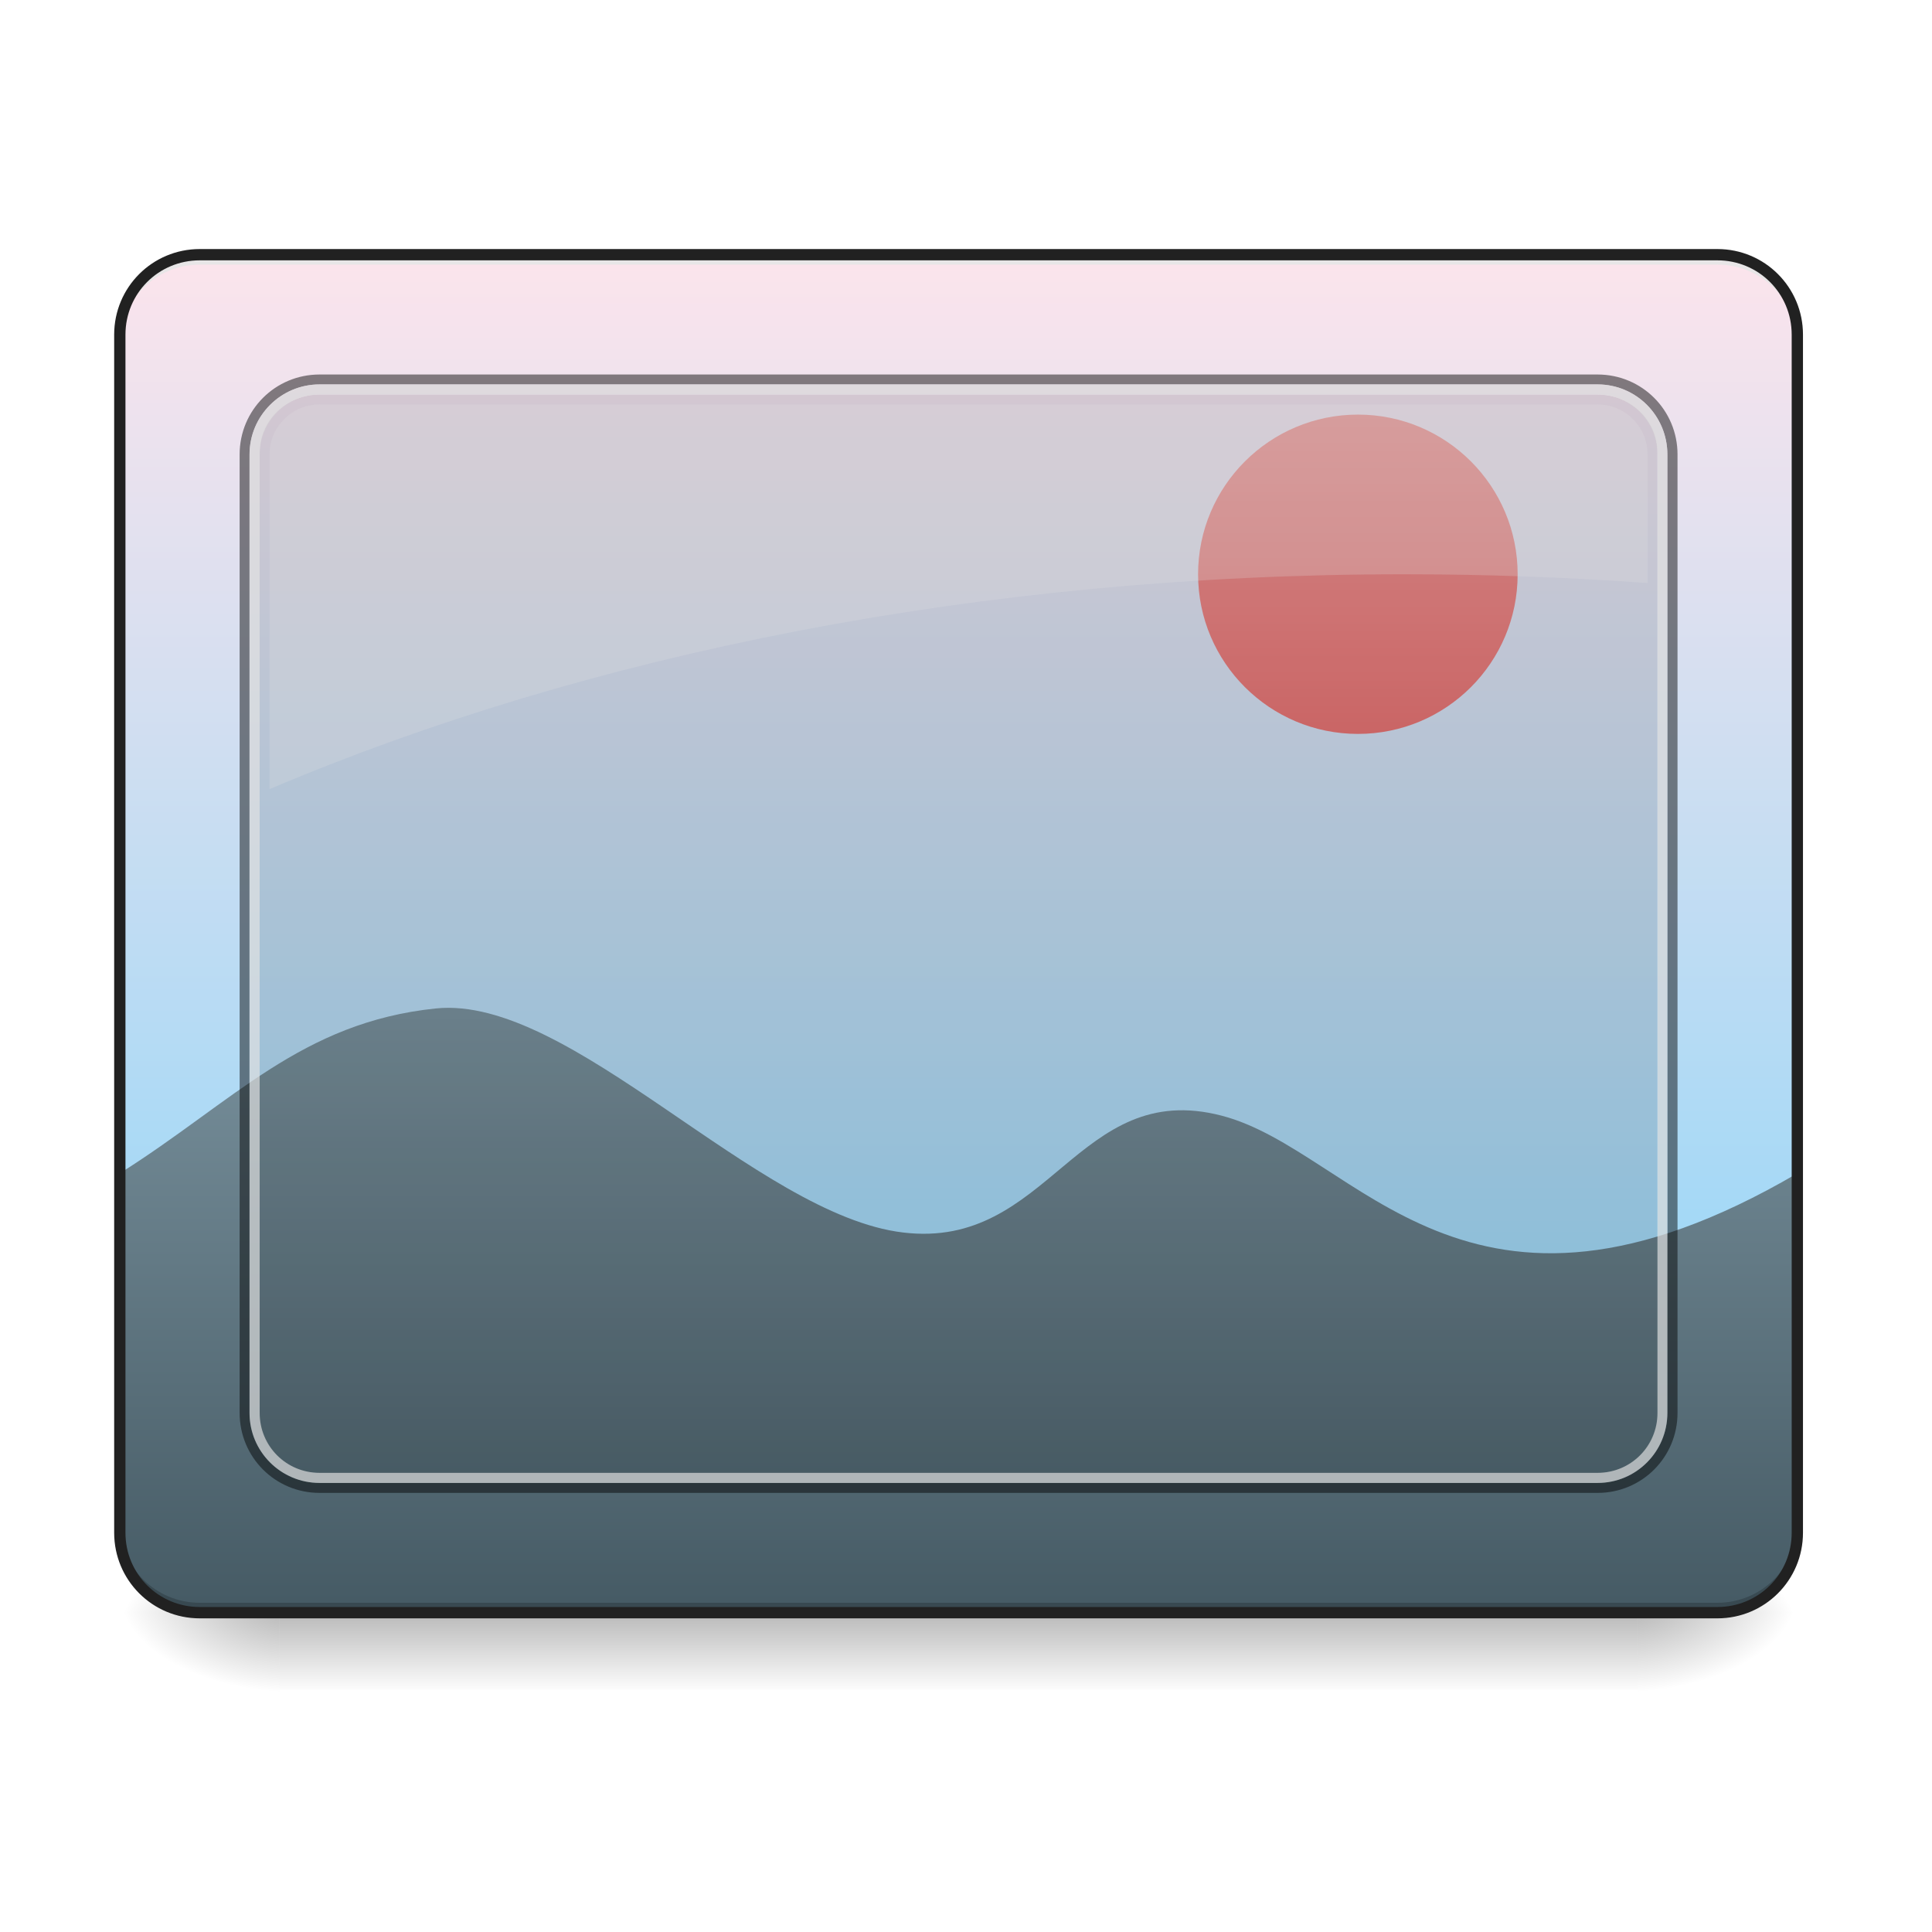
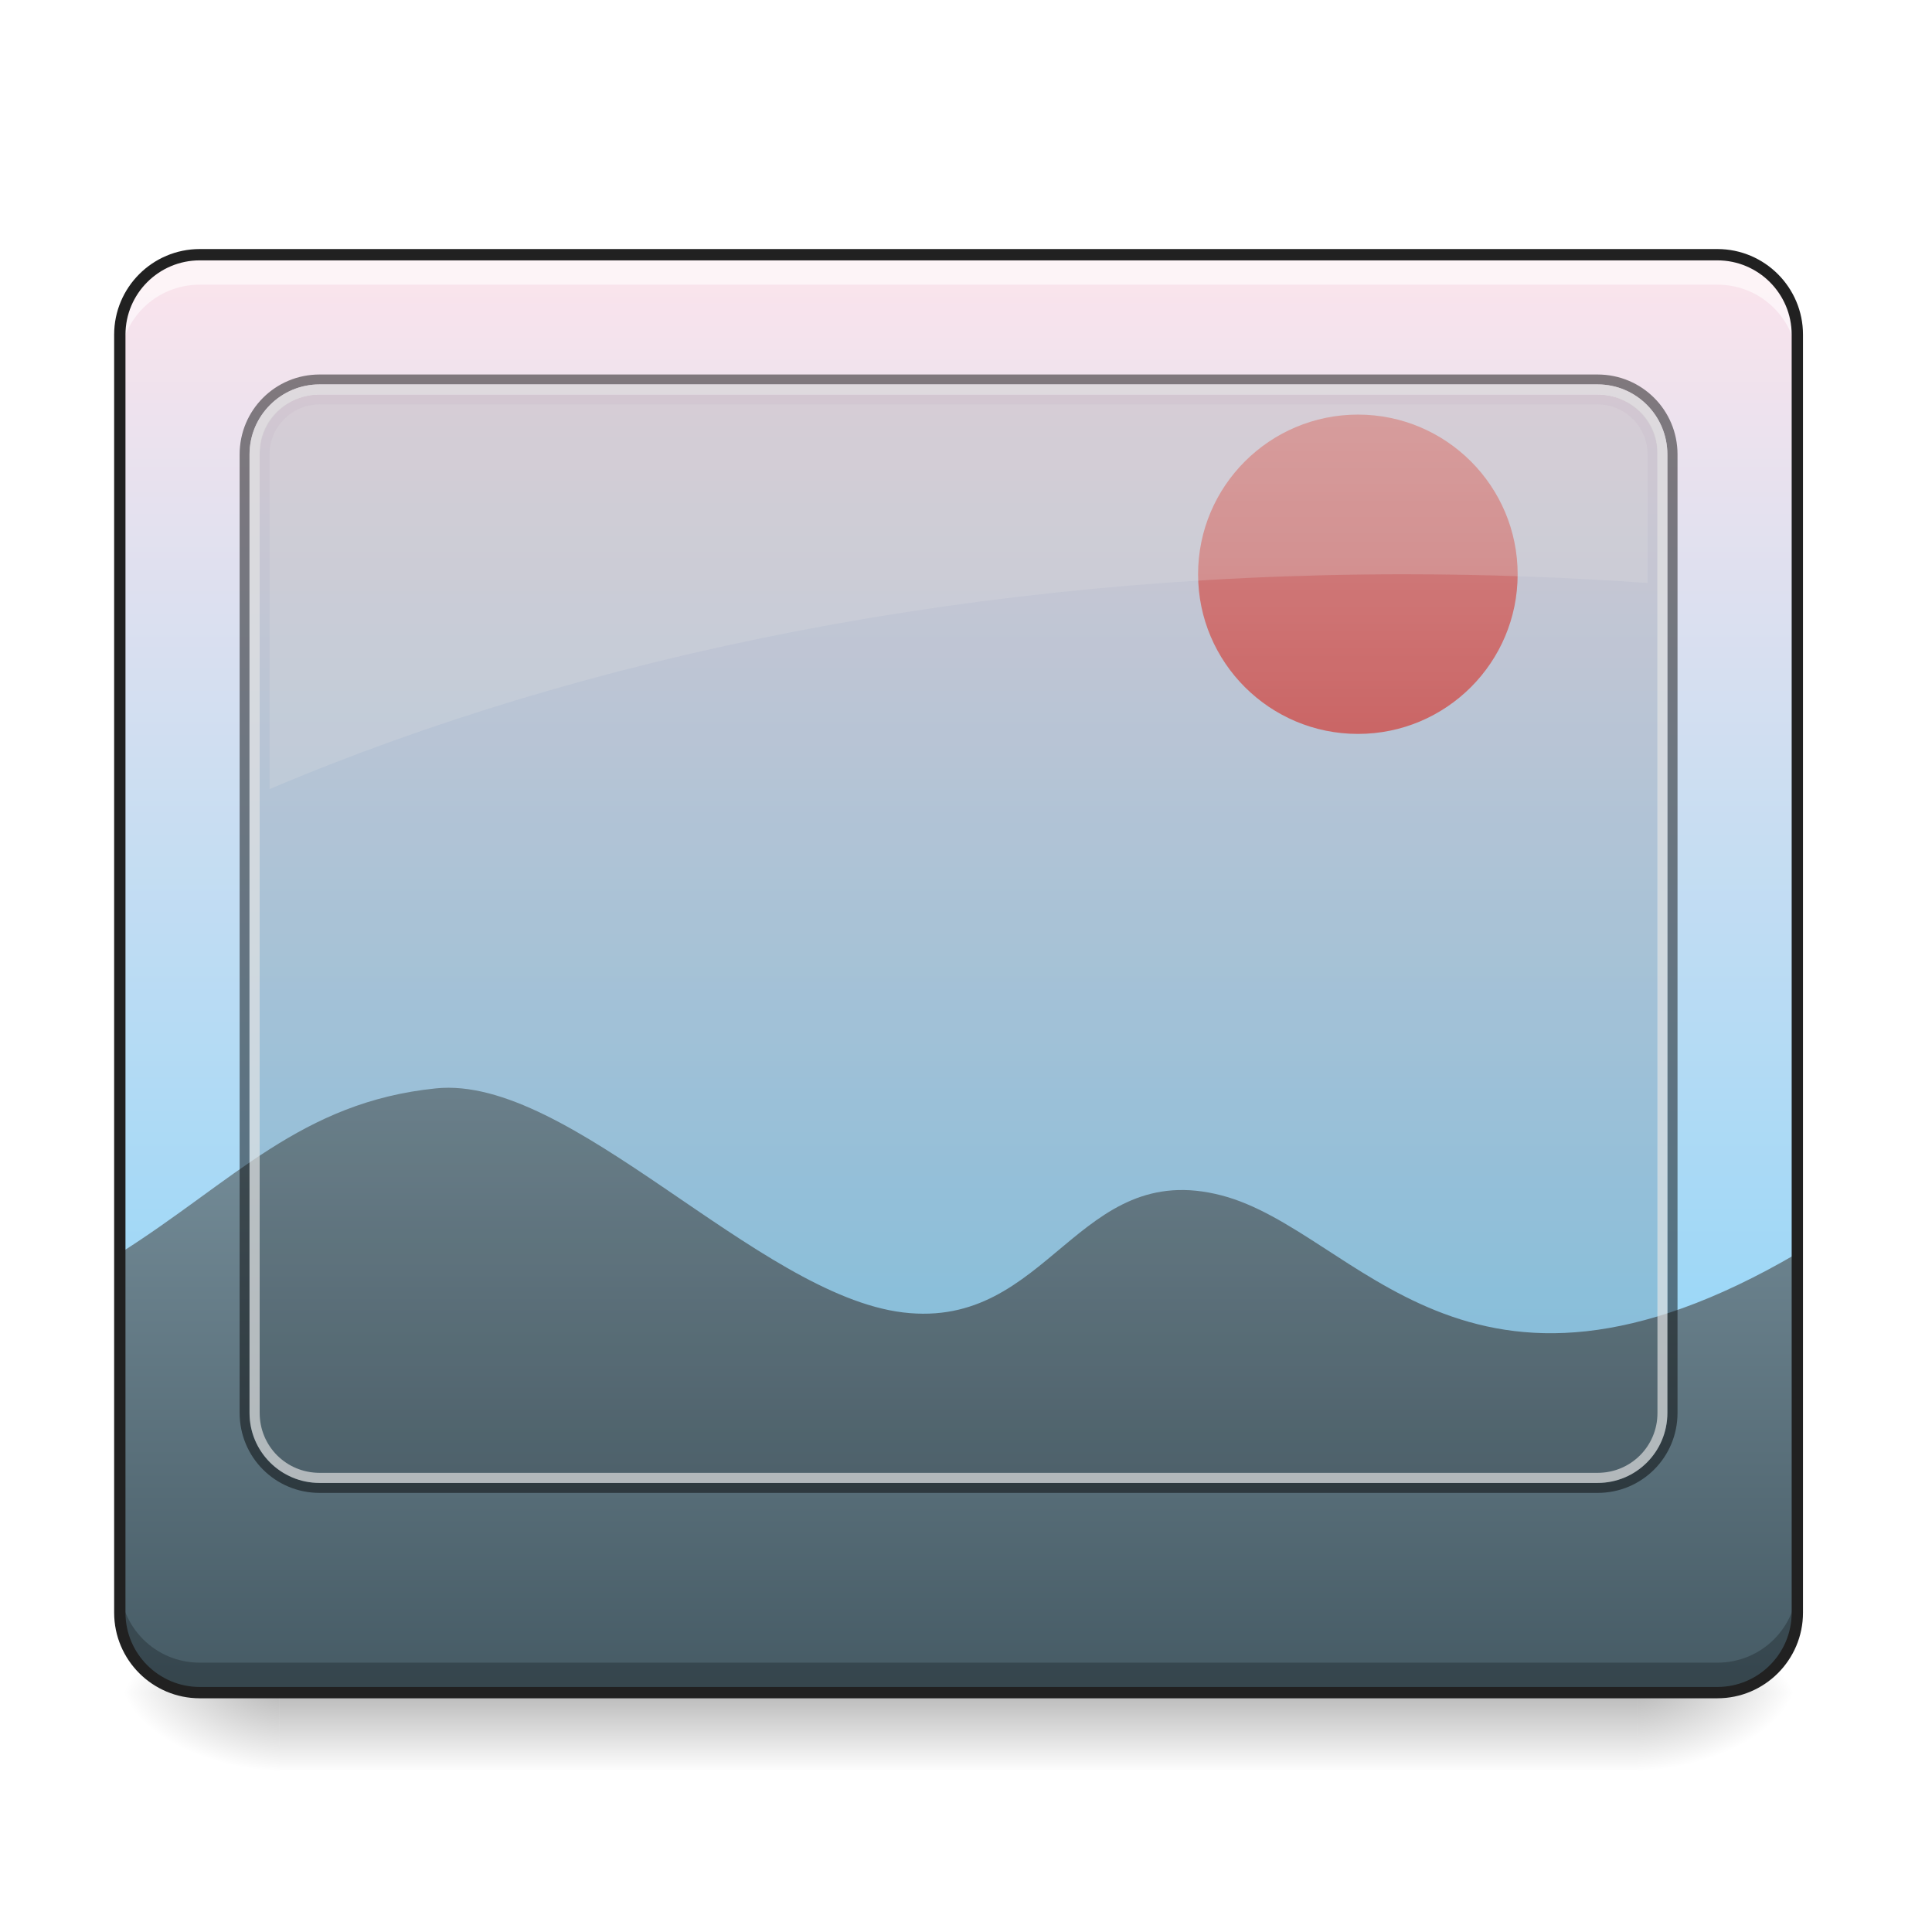
<svg xmlns="http://www.w3.org/2000/svg" width="32pt" height="32pt" viewBox="0 0 32 32" version="1.1">
  <defs>
    <linearGradient id="linear0" gradientUnits="userSpaceOnUse" x1="305.955" y1="-31.877" x2="305.955" y2="-135.329" gradientTransform="matrix(0.0753497,0,0,0.217412,-5.854013,33.64135)">
      <stop offset="0" style="stop-color:rgb(50.588%,83.137%,98.039%);stop-opacity:1;" />
      <stop offset="1" style="stop-color:rgb(98.824%,89.412%,92.549%);stop-opacity:1;" />
    </linearGradient>
-     <linearGradient id="linear1" gradientUnits="userSpaceOnUse" x1="254" y1="233.5" x2="254" y2="254.667" gradientTransform="matrix(0.062506,0,0,0.062506,-0.00000381506,12.11574)">
+     <linearGradient id="linear1" gradientUnits="userSpaceOnUse" x1="254" y1="233.5" x2="254" y2="254.667" gradientTransform="matrix(0.062506,0,0,0.062506,-0.00000381506,13.43878)">
      <stop offset="0" style="stop-color:rgb(0%,0%,0%);stop-opacity:0.275;" />
      <stop offset="1" style="stop-color:rgb(0%,0%,0%);stop-opacity:0;" />
    </linearGradient>
-     <radialGradient id="radial0" gradientUnits="userSpaceOnUse" cx="450.909" cy="189.579" fx="450.909" fy="189.579" r="21.167" gradientTransform="matrix(0.00000017417,-0.0781325,-0.140638,-0.000000101539,53.45369,62.27229)">
+     <radialGradient id="radial0" gradientUnits="userSpaceOnUse" cx="450.909" cy="189.579" fx="450.909" fy="189.579" r="21.167" gradientTransform="matrix(0.00000017417,-0.0781325,-0.140638,-0.000000101539,53.45369,63.59533)">
      <stop offset="0" style="stop-color:rgb(0%,0%,0%);stop-opacity:0.314;" />
      <stop offset="0.222" style="stop-color:rgb(0%,0%,0%);stop-opacity:0.275;" />
      <stop offset="1" style="stop-color:rgb(0%,0%,0%);stop-opacity:0;" />
    </radialGradient>
-     <radialGradient id="radial1" gradientUnits="userSpaceOnUse" cx="450.909" cy="189.579" fx="450.909" fy="189.579" r="21.167" gradientTransform="matrix(-0.00000017417,0.0781325,0.140638,0.000000101539,-21.70066,-8.850521)">
+     <radialGradient id="radial1" gradientUnits="userSpaceOnUse" cx="450.909" cy="189.579" fx="450.909" fy="189.579" r="21.167" gradientTransform="matrix(-0.00000017417,0.0781325,0.140638,0.000000101539,-21.70066,-7.527481)">
      <stop offset="0" style="stop-color:rgb(0%,0%,0%);stop-opacity:0.314;" />
      <stop offset="0.222" style="stop-color:rgb(0%,0%,0%);stop-opacity:0.275;" />
      <stop offset="1" style="stop-color:rgb(0%,0%,0%);stop-opacity:0;" />
    </radialGradient>
-     <radialGradient id="radial2" gradientUnits="userSpaceOnUse" cx="450.909" cy="189.579" fx="450.909" fy="189.579" r="21.167" gradientTransform="matrix(-0.00000017417,-0.0781325,0.140638,-0.000000101539,-21.70066,62.27229)">
+     <radialGradient id="radial2" gradientUnits="userSpaceOnUse" cx="450.909" cy="189.579" fx="450.909" fy="189.579" r="21.167" gradientTransform="matrix(-0.00000017417,-0.0781325,0.140638,-0.000000101539,-21.70066,63.59533)">
      <stop offset="0" style="stop-color:rgb(0%,0%,0%);stop-opacity:0.314;" />
      <stop offset="0.222" style="stop-color:rgb(0%,0%,0%);stop-opacity:0.275;" />
      <stop offset="1" style="stop-color:rgb(0%,0%,0%);stop-opacity:0;" />
    </radialGradient>
-     <radialGradient id="radial3" gradientUnits="userSpaceOnUse" cx="450.909" cy="189.579" fx="450.909" fy="189.579" r="21.167" gradientTransform="matrix(0.00000017417,0.0781325,-0.140638,0.000000101539,53.45369,-8.850522)">
+     <radialGradient id="radial3" gradientUnits="userSpaceOnUse" cx="450.909" cy="189.579" fx="450.909" fy="189.579" r="21.167" gradientTransform="matrix(0.00000017417,0.0781325,-0.140638,0.000000101539,53.45369,-7.527481)">
      <stop offset="0" style="stop-color:rgb(0%,0%,0%);stop-opacity:0.314;" />
      <stop offset="0.222" style="stop-color:rgb(0%,0%,0%);stop-opacity:0.275;" />
      <stop offset="1" style="stop-color:rgb(0%,0%,0%);stop-opacity:0;" />
    </radialGradient>
-     <linearGradient id="linear2" gradientUnits="userSpaceOnUse" x1="960" y1="1615.118" x2="960" y2="1015.118" gradientTransform="matrix(0.016538,0,0,0.016538,0,0)">
+     <linearGradient id="linear2" gradientUnits="userSpaceOnUse" x1="960" y1="1615.118" x2="960" y2="1015.118" gradientTransform="matrix(0.016538,0,0,0.016538,0,1.323059)">
      <stop offset="0" style="stop-color:rgb(27.059%,35.294%,39.216%);stop-opacity:1;" />
      <stop offset="1" style="stop-color:rgb(47.059%,56.471%,61.176%);stop-opacity:1;" />
    </linearGradient>
    <linearGradient id="linear3" gradientUnits="userSpaceOnUse" x1="359.833" y1="-20.5" x2="359.833" y2="-105.167" gradientTransform="matrix(0.062506,0,0,0.062506,0,13.43878)">
      <stop offset="0" style="stop-color:rgb(89.804%,45.098%,45.098%);stop-opacity:1;" />
      <stop offset="1" style="stop-color:rgb(93.725%,60.392%,60.392%);stop-opacity:1;" />
    </linearGradient>
  </defs>
  <g id="surface1">
-     <path style=" stroke:none;fill-rule:nonzero;fill:url(#linear0);" d="M 3.309 4.219 L 28.445 4.219 C 29.176 4.219 29.77 4.812 29.77 5.543 L 29.77 25.387 C 29.77 26.117 29.176 26.711 28.445 26.711 L 3.309 26.711 C 2.578 26.711 1.984 26.117 1.984 25.387 L 1.984 5.543 C 1.984 4.812 2.578 4.219 3.309 4.219 Z M 3.309 4.219 " />
-     <path style=" stroke:none;fill-rule:nonzero;fill:url(#linear1);" d="M 4.629 26.711 L 27.121 26.711 L 27.121 27.996 L 4.629 27.996 Z M 4.629 26.711 " />
-     <path style=" stroke:none;fill-rule:nonzero;fill:url(#radial0);" d="M 27.121 26.711 L 29.77 26.711 L 29.77 25.387 L 27.121 25.387 Z M 27.121 26.711 " />
-     <path style=" stroke:none;fill-rule:nonzero;fill:url(#radial1);" d="M 4.629 26.711 L 1.984 26.711 L 1.984 28.035 L 4.629 28.035 Z M 4.629 26.711 " />
-     <path style=" stroke:none;fill-rule:nonzero;fill:url(#radial2);" d="M 4.629 26.711 L 1.984 26.711 L 1.984 25.387 L 4.629 25.387 Z M 4.629 26.711 " />
-     <path style=" stroke:none;fill-rule:nonzero;fill:url(#radial3);" d="M 27.121 26.711 L 29.77 26.711 L 29.77 28.035 L 27.121 28.035 Z M 27.121 26.711 " />
-     <path style=" stroke:none;fill-rule:nonzero;fill:url(#linear2);" d="M 1.984 19.434 L 1.984 25.387 C 1.984 26.121 2.574 26.711 3.309 26.711 L 28.445 26.711 C 29.18 26.711 29.77 26.121 29.77 25.387 L 29.77 19.434 C 24.27 22.652 22.484 19.066 20.238 18.48 C 17.84 17.852 17.383 20.707 14.957 20.414 C 12.535 20.125 9.449 16.473 7.219 16.703 C 4.988 16.934 3.863 18.25 1.984 19.434 Z M 1.984 19.434 " />
-     <path style=" stroke:none;fill-rule:nonzero;fill:rgb(0%,0%,0%);fill-opacity:0.196;" d="M 3.309 26.711 C 2.574 26.711 1.984 26.121 1.984 25.387 L 1.984 25.223 C 1.984 25.957 2.574 26.547 3.309 26.547 L 28.445 26.547 C 29.18 26.547 29.77 25.957 29.77 25.223 L 29.77 25.387 C 29.77 26.121 29.18 26.711 28.445 26.711 Z M 3.309 26.711 " />
-     <path style=" stroke:none;fill-rule:nonzero;fill:rgb(90.196%,90.196%,90.196%);fill-opacity:0.937;" d="M 3.309 4.219 C 2.574 4.219 1.984 4.809 1.984 5.543 L 1.984 5.707 C 1.984 4.977 2.574 4.383 3.309 4.383 L 28.445 4.383 C 29.18 4.383 29.77 4.977 29.77 5.707 L 29.77 5.543 C 29.77 4.809 29.18 4.219 28.445 4.219 Z M 3.309 4.219 " />
-     <path style=" stroke:none;fill-rule:nonzero;fill:rgb(12.941%,12.941%,12.941%);fill-opacity:1;" d="M 3.309 4.125 C 2.523 4.125 1.891 4.758 1.891 5.543 L 1.891 25.387 C 1.891 26.172 2.523 26.805 3.309 26.805 L 28.445 26.805 C 29.23 26.805 29.863 26.172 29.863 25.387 L 29.863 5.543 C 29.863 4.758 29.23 4.125 28.445 4.125 Z M 3.309 4.312 L 28.445 4.312 C 29.129 4.312 29.676 4.859 29.676 5.543 L 29.676 25.387 C 29.676 26.07 29.129 26.617 28.445 26.617 L 3.309 26.617 C 2.625 26.617 2.078 26.07 2.078 25.387 L 2.078 5.543 C 2.078 4.859 2.625 4.312 3.309 4.312 Z M 3.309 4.312 " />
+     <path style=" stroke:none;fill-rule:nonzero;fill:url(#linear0);" d="M 3.309 4.219 L 28.445 4.219 C 29.176 4.219 29.77 4.812 29.77 5.543 L 29.77 26.711 C 29.77 27.441 29.176 28.035 28.445 28.035 L 3.309 28.035 C 2.578 28.035 1.984 27.441 1.984 26.711 L 1.984 5.543 C 1.984 4.812 2.578 4.219 3.309 4.219 Z M 3.309 4.219 " />
+     <path style=" stroke:none;fill-rule:nonzero;fill:url(#linear1);" d="M 4.629 28.035 L 27.121 28.035 L 27.121 29.32 L 4.629 29.32 Z M 4.629 28.035 " />
+     <path style=" stroke:none;fill-rule:nonzero;fill:url(#radial0);" d="M 27.121 28.035 L 29.77 28.035 L 29.77 26.711 L 27.121 26.711 Z M 27.121 28.035 " />
+     <path style=" stroke:none;fill-rule:nonzero;fill:url(#radial1);" d="M 4.629 28.035 L 1.984 28.035 L 1.984 29.355 L 4.629 29.355 Z M 4.629 28.035 " />
+     <path style=" stroke:none;fill-rule:nonzero;fill:url(#radial2);" d="M 4.629 28.035 L 1.984 28.035 L 1.984 26.711 L 4.629 26.711 Z M 4.629 28.035 " />
+     <path style=" stroke:none;fill-rule:nonzero;fill:url(#radial3);" d="M 27.121 28.035 L 29.77 28.035 L 29.77 29.355 L 27.121 29.355 Z M 27.121 28.035 " />
+     <path style=" stroke:none;fill-rule:nonzero;fill:url(#linear2);" d="M 1.984 20.758 L 1.984 26.711 C 1.984 27.445 2.574 28.035 3.309 28.035 L 28.445 28.035 C 29.18 28.035 29.77 27.445 29.77 26.711 L 29.77 20.758 C 24.27 23.977 22.484 20.391 20.238 19.801 C 17.84 19.172 17.383 22.031 14.957 21.738 C 12.535 21.445 9.449 17.797 7.219 18.027 C 4.988 18.254 3.863 19.57 1.984 20.758 Z M 1.984 20.758 " />
    <path style=" stroke:none;fill-rule:nonzero;fill:url(#linear3);" d="M 22.492 6.867 C 23.953 6.867 25.137 8.051 25.137 9.512 C 25.137 10.973 23.953 12.156 22.492 12.156 C 21.031 12.156 19.844 10.973 19.844 9.512 C 19.844 8.051 21.031 6.867 22.492 6.867 Z M 22.492 6.867 " />
    <path style=" stroke:none;fill-rule:nonzero;fill:rgb(0%,0%,0%);fill-opacity:0.118;" d="M 5.293 6.535 L 26.461 6.535 C 27.008 6.535 27.453 6.961 27.453 7.488 L 27.453 23.441 C 27.453 23.969 27.008 24.395 26.461 24.395 L 5.293 24.395 C 4.746 24.395 4.301 23.969 4.301 23.441 L 4.301 7.488 C 4.301 6.961 4.746 6.535 5.293 6.535 Z M 5.293 6.535 " />
    <path style=" stroke:none;fill-rule:nonzero;fill:rgb(0%,0%,0%);fill-opacity:0.471;" d="M 5.293 6.203 C 4.559 6.203 3.969 6.793 3.969 7.527 L 3.969 23.402 C 3.969 24.137 4.559 24.727 5.293 24.727 L 26.461 24.727 C 27.195 24.727 27.785 24.137 27.785 23.402 L 27.785 7.527 C 27.785 6.793 27.195 6.203 26.461 6.203 Z M 5.293 6.367 L 26.461 6.367 C 27.102 6.367 27.617 6.887 27.617 7.527 L 27.617 23.402 C 27.617 24.043 27.102 24.562 26.461 24.562 L 5.293 24.562 C 4.652 24.562 4.133 24.043 4.133 23.402 L 4.133 7.527 C 4.133 6.887 4.652 6.367 5.293 6.367 Z M 5.293 6.367 " />
    <path style=" stroke:none;fill-rule:nonzero;fill:rgb(84.314%,84.314%,84.314%);fill-opacity:0.706;" d="M 5.293 6.367 C 4.652 6.367 4.133 6.887 4.133 7.527 L 4.133 23.402 C 4.133 24.043 4.652 24.562 5.293 24.562 L 26.461 24.562 C 27.102 24.562 27.617 24.043 27.617 23.402 L 27.617 7.527 C 27.617 6.887 27.102 6.367 26.461 6.367 Z M 5.293 6.535 L 26.461 6.535 C 27.012 6.535 27.453 6.977 27.453 7.527 L 27.453 23.402 C 27.453 23.953 27.012 24.395 26.461 24.395 L 5.293 24.395 C 4.742 24.395 4.301 23.953 4.301 23.402 L 4.301 7.527 C 4.301 6.977 4.742 6.535 5.293 6.535 Z M 5.293 6.535 " />
    <path style=" stroke:none;fill-rule:nonzero;fill:rgb(89.02%,89.02%,89.02%);fill-opacity:0.235;" d="M 5.293 6.699 C 4.836 6.699 4.465 7.07 4.465 7.527 L 4.465 13.07 C 9.754 10.828 16.238 9.512 23.258 9.512 C 24.621 9.512 25.969 9.562 27.289 9.656 L 27.289 7.527 C 27.289 7.07 26.918 6.699 26.461 6.699 Z M 5.293 6.699 " />
+     <path style=" stroke:none;fill-rule:nonzero;fill:rgb(100%,100%,100%);fill-opacity:0.588;" d="M 3.309 4.219 C 2.574 4.219 1.984 4.809 1.984 5.543 L 1.984 6.039 C 1.984 5.305 2.574 4.715 3.309 4.715 L 28.445 4.715 C 29.18 4.715 29.77 5.305 29.77 6.039 L 29.77 5.543 C 29.77 4.809 29.18 4.219 28.445 4.219 Z M 3.309 4.219 " />
+     <path style=" stroke:none;fill-rule:nonzero;fill:rgb(0%,0%,0%);fill-opacity:0.235;" d="M 3.309 28.035 C 2.574 28.035 1.984 27.445 1.984 26.711 L 1.984 26.215 C 1.984 26.949 2.574 27.539 3.309 27.539 L 28.445 27.539 C 29.18 27.539 29.77 26.949 29.77 26.215 L 29.77 26.711 C 29.77 27.445 29.18 28.035 28.445 28.035 Z M 3.309 28.035 " />
+     <path style="fill:none;stroke-width:3;stroke-linecap:round;stroke-linejoin:miter;stroke:rgb(12.941%,12.941%,12.941%);stroke-opacity:1;stroke-miterlimit:4;" d="M 52.932 -147.506 L 455.082 -147.506 C 466.768 -147.506 476.267 -138.007 476.267 -126.321 L 476.267 212.334 C 476.267 224.021 466.768 233.52 455.082 233.52 L 52.932 233.52 C 41.246 233.52 31.747 224.021 31.747 212.334 L 31.747 -126.321 C 31.747 -138.007 41.246 -147.506 52.932 -147.506 Z M 52.932 -147.506 " transform="matrix(0.062506,0,0,0.062506,0,13.43878)" />
  </g>
</svg>
